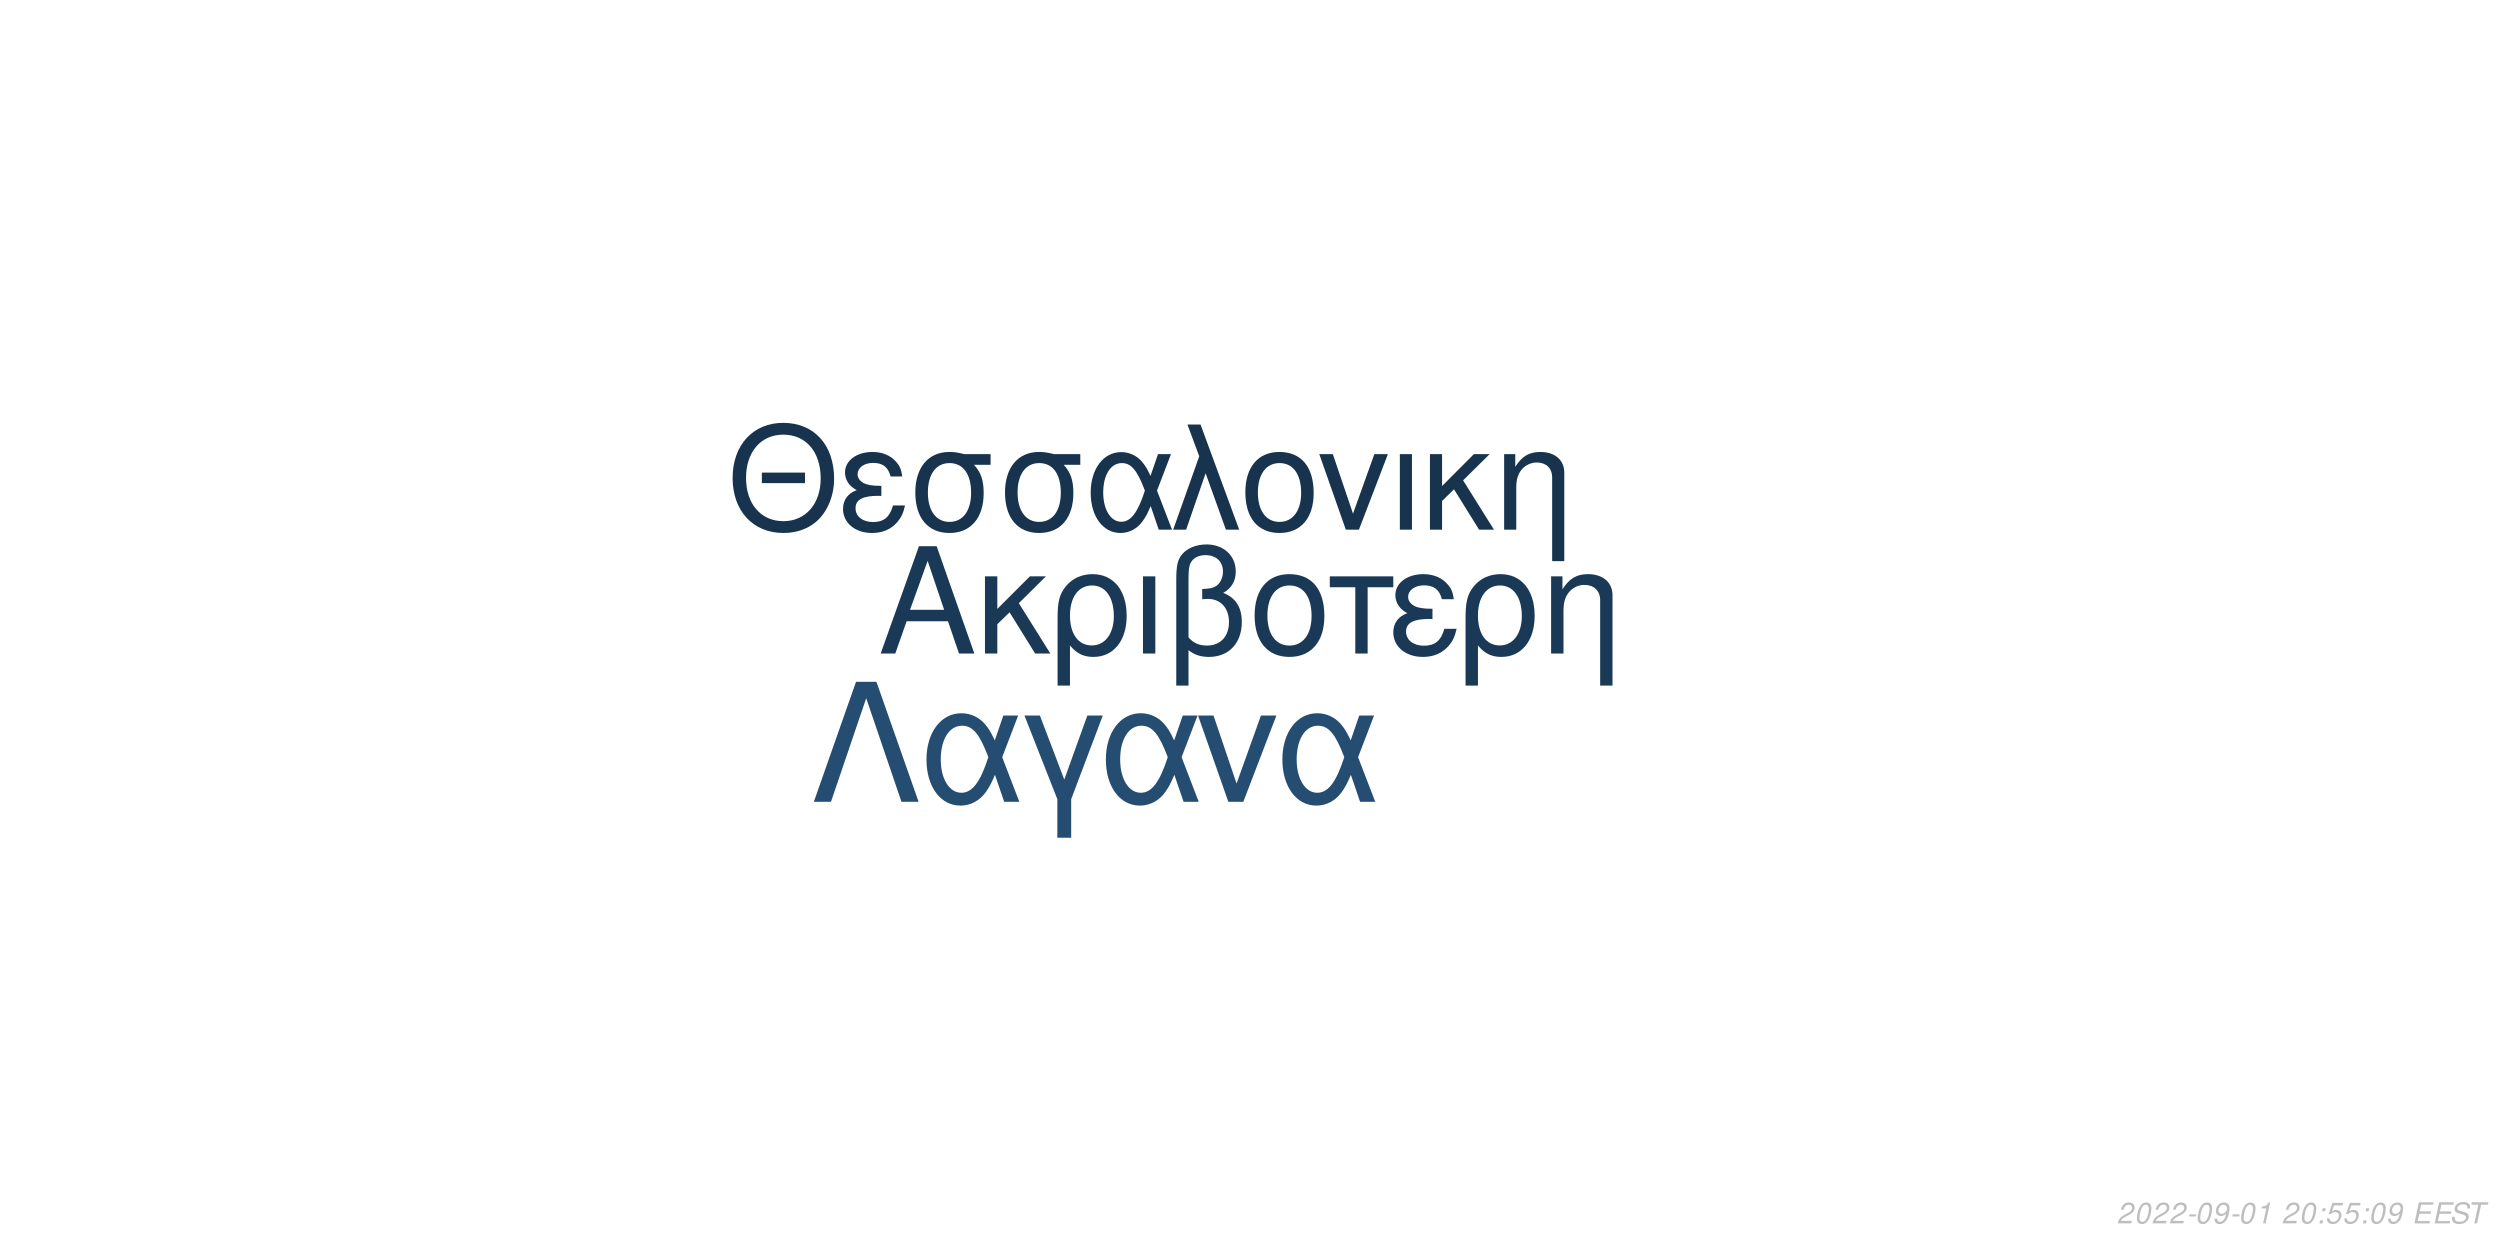
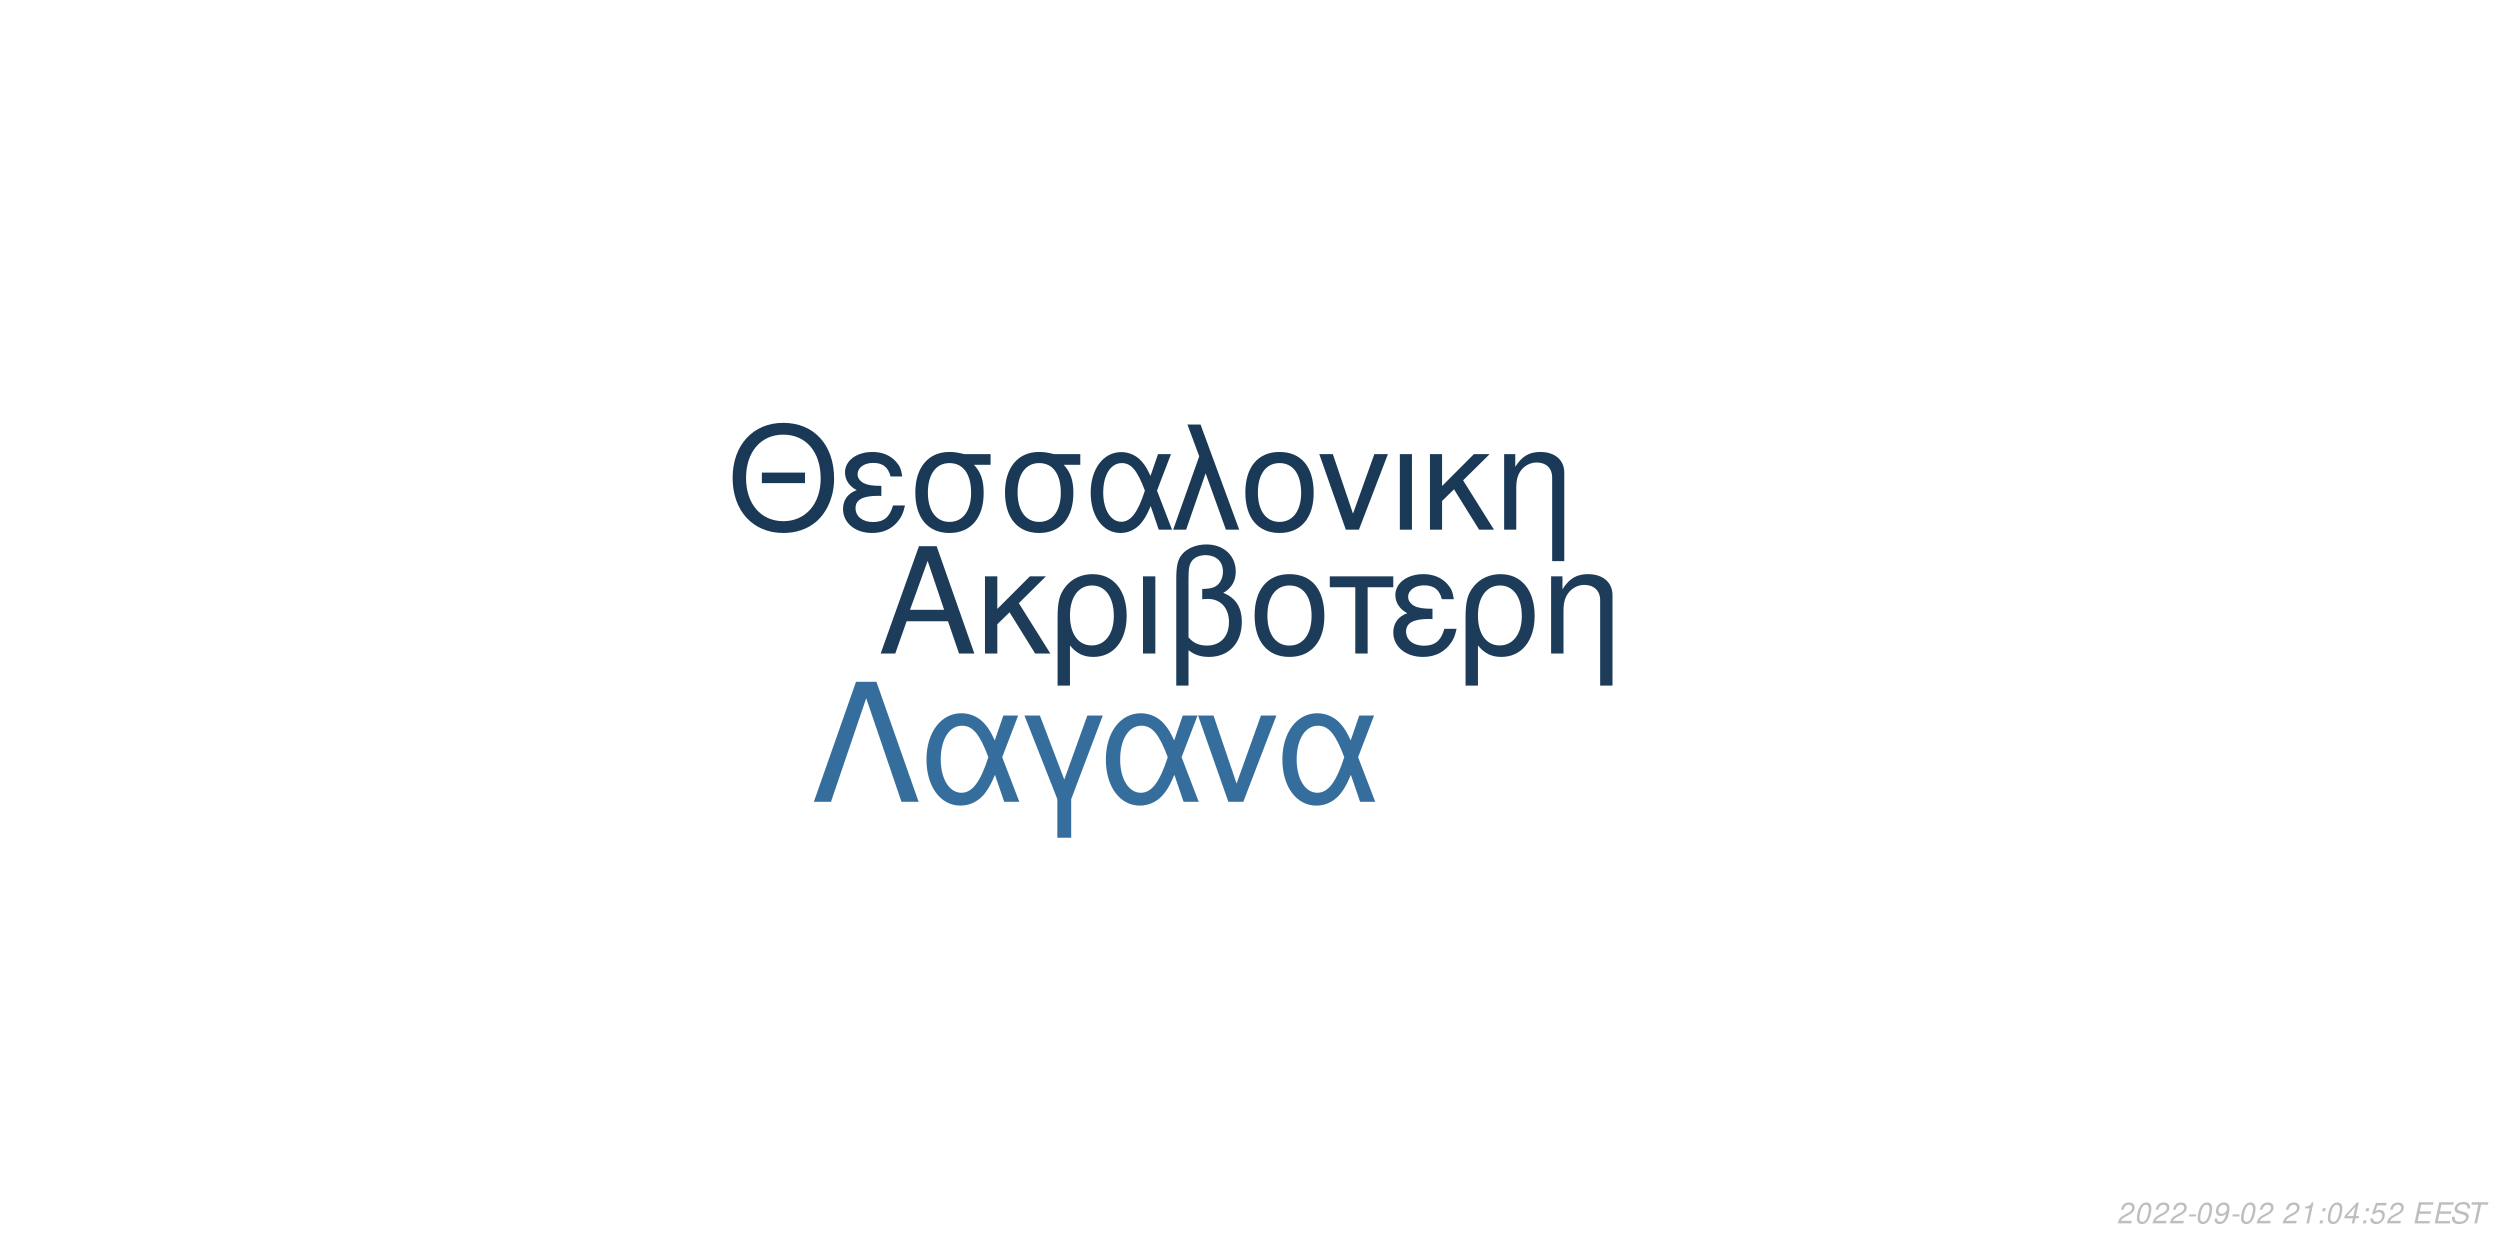
<svg xmlns="http://www.w3.org/2000/svg" xmlns:xlink="http://www.w3.org/1999/xlink" width="864pt" height="432pt" viewBox="0 0 864 432" version="1.1">
  <defs>
    <g>
      <symbol overflow="visible" id="glyph0-0">
        <path style="stroke:none;" d="" />
      </symbol>
      <symbol overflow="visible" id="glyph0-1">
        <path style="stroke:none;" d="M 24.125 -11.141 L 27.938 0 L 33.234 0 L 20.203 -37.094 L 14.094 -37.094 L 0.859 0 L 5.906 0 L 9.828 -11.141 Z M 22.797 -15.109 L 11 -15.109 L 17.094 -32.016 Z M 22.797 -15.109 " />
      </symbol>
      <symbol overflow="visible" id="glyph0-2">
        <path style="stroke:none;" d="M 7.172 -15.422 L 7.172 -26.672 L 2.906 -26.672 L 2.906 0 L 7.172 0 L 7.172 -10.125 L 11.406 -14.25 L 20.25 0 L 25.5 0 L 14.609 -17.406 L 23.969 -26.672 L 18.422 -26.672 Z M 7.172 -15.422 " />
      </symbol>
      <symbol overflow="visible" id="glyph0-3">
        <path style="stroke:none;" d="M 3 11.094 L 7.281 11.094 L 7.281 -2.797 C 9.516 -0.047 11.953 1.172 15.375 1.172 C 22.344 1.172 26.875 -4.422 26.875 -13.031 C 26.875 -21.891 22.297 -27.438 15.062 -27.438 C 11.297 -27.438 7.984 -25.906 5.797 -23.156 C 3.672 -20.516 3 -17.969 3 -12.359 Z M 14.906 -23.516 C 19.547 -23.516 22.438 -19.438 22.438 -12.922 C 22.438 -6.812 19.391 -2.797 14.812 -2.797 C 10.172 -2.797 7.281 -6.766 7.281 -13.125 C 7.281 -19.484 10.234 -23.516 14.906 -23.516 Z M 14.906 -23.516 " />
      </symbol>
      <symbol overflow="visible" id="glyph0-4">
        <path style="stroke:none;" d="M 3.516 0 L 7.781 0 L 7.781 -26.672 L 3.516 -26.672 Z M 3.516 0 " />
      </symbol>
      <symbol overflow="visible" id="glyph0-5">
        <path style="stroke:none;" d="M 4.016 11.094 L 8.25 11.094 L 8.25 -1.172 C 10.172 0.406 12.422 1.172 15.312 1.172 C 22.188 1.172 26.672 -3.609 26.672 -10.891 C 26.672 -15.984 24.578 -19.234 20.25 -20.969 C 23.109 -22.547 24.578 -25.031 24.578 -28.344 C 24.578 -33.844 20.406 -37.703 14.453 -37.703 C 10.938 -37.703 7.734 -36.391 6 -34.25 C 4.484 -32.422 4.016 -30.328 4.016 -25.391 Z M 8.25 -25.656 C 8.25 -29.359 8.5 -30.844 9.469 -32.062 C 10.375 -33.281 12.156 -34 14.094 -34 C 17.812 -34 20.156 -31.812 20.156 -28.297 C 20.156 -25.953 18.984 -23.812 17.297 -23.047 C 16.281 -22.547 15.469 -22.438 12.984 -22.297 L 12.984 -18.781 C 13.734 -18.828 14.344 -18.875 14.969 -18.875 C 19.344 -18.875 22.234 -15.719 22.234 -10.891 C 22.234 -5.906 19.281 -2.75 14.656 -2.75 C 11.953 -2.75 9.922 -3.609 8.25 -5.594 Z M 8.25 -25.656 " />
      </symbol>
      <symbol overflow="visible" id="glyph0-6">
        <path style="stroke:none;" d="M 14.094 -27.438 C 6.562 -27.438 2.094 -22.094 2.094 -13.125 C 2.094 -4.125 6.562 1.172 14.141 1.172 C 21.672 1.172 26.203 -4.172 26.203 -12.922 C 26.203 -22.188 21.828 -27.438 14.094 -27.438 Z M 14.141 -23.516 C 18.938 -23.516 21.781 -19.594 21.781 -12.984 C 21.781 -6.672 18.828 -2.75 14.141 -2.75 C 9.422 -2.75 6.516 -6.672 6.516 -13.125 C 6.516 -19.594 9.422 -23.516 14.141 -23.516 Z M 14.141 -23.516 " />
      </symbol>
      <symbol overflow="visible" id="glyph0-7">
        <path style="stroke:none;" d="M 7.891 0 L 12.156 0 L 12.156 -22.906 L 21.016 -22.906 L 21.016 -26.672 L -0.922 -26.672 L -0.922 -22.906 L 7.891 -22.906 Z M 7.891 0 " />
      </symbol>
      <symbol overflow="visible" id="glyph0-8">
        <path style="stroke:none;" d="M 14.562 -15.469 C 11.344 -15.469 9.562 -15.781 8.297 -16.438 C 6.922 -17.203 6.156 -18.328 6.156 -19.547 C 6.156 -21.891 8.453 -23.562 11.656 -23.562 C 15.062 -23.562 16.953 -22.094 17.812 -18.781 L 21.938 -18.781 C 21.578 -21.266 21.062 -22.5 19.797 -23.922 C 17.812 -26.203 14.906 -27.438 11.453 -27.438 C 5.797 -27.438 1.734 -24.375 1.734 -20.203 C 1.734 -17.609 3.156 -15.375 5.859 -13.938 C 2.797 -12.875 1.016 -10.484 1.016 -7.328 C 1.016 -2.391 5.297 1.172 11.25 1.172 C 14.969 1.172 17.906 -0.109 20.156 -2.641 C 21.578 -4.328 22.297 -5.797 22.906 -8.547 L 18.672 -8.547 C 17.5 -4.422 15.422 -2.703 11.609 -2.703 C 7.938 -2.703 5.438 -4.688 5.438 -7.578 C 5.438 -10.578 7.938 -11.953 13.484 -11.953 C 13.641 -11.953 14.094 -11.953 14.562 -11.906 Z M 14.562 -15.469 " />
      </symbol>
      <symbol overflow="visible" id="glyph0-9">
        <path style="stroke:none;" d="M 3.562 -26.672 L 3.562 0 L 7.844 0 L 7.844 -14.703 C 7.844 -17.906 8.5 -19.891 10.031 -21.531 C 11.406 -22.953 13.188 -23.719 15.062 -23.719 C 18.375 -23.719 20.516 -21.672 20.516 -18.469 L 20.516 11.094 L 24.781 11.094 L 24.781 -20.156 C 24.781 -24.578 21.469 -27.438 16.328 -27.438 C 12.359 -27.438 9.828 -25.906 7.484 -22.188 L 7.484 -26.672 Z M 3.562 -26.672 " />
      </symbol>
      <symbol overflow="visible" id="glyph1-0">
        <path style="stroke:none;" d="" />
      </symbol>
      <symbol overflow="visible" id="glyph1-1">
        <path style="stroke:none;" d="M 26.859 -19.734 L 11.953 -19.734 L 11.953 -16.094 L 26.859 -16.094 Z M 19.328 -36.922 C 8.922 -36.922 1.844 -29.25 1.844 -17.891 C 1.844 -6.484 8.875 1.141 19.391 1.141 C 23.812 1.141 27.703 -0.203 30.641 -2.688 C 34.578 -6.031 36.922 -11.656 36.922 -17.594 C 36.922 -29.297 30 -36.922 19.328 -36.922 Z M 19.328 -32.844 C 27.203 -32.844 32.281 -26.906 32.281 -17.688 C 32.281 -8.922 27.062 -2.938 19.391 -2.938 C 11.609 -2.938 6.484 -8.922 6.484 -17.891 C 6.484 -26.859 11.609 -32.844 19.328 -32.844 Z M 19.328 -32.844 " />
      </symbol>
      <symbol overflow="visible" id="glyph1-2">
        <path style="stroke:none;" d="M 14.25 -15.141 C 11.109 -15.141 9.375 -15.453 8.125 -16.094 C 6.781 -16.844 6.031 -17.938 6.031 -19.141 C 6.031 -21.422 8.266 -23.078 11.406 -23.078 C 14.75 -23.078 16.594 -21.625 17.438 -18.391 L 21.469 -18.391 C 21.125 -20.828 20.625 -22.031 19.391 -23.422 C 17.438 -25.656 14.594 -26.859 11.219 -26.859 C 5.688 -26.859 1.688 -23.875 1.688 -19.781 C 1.688 -17.234 3.094 -15.047 5.734 -13.656 C 2.734 -12.609 1 -10.266 1 -7.172 C 1 -2.344 5.188 1.141 11.016 1.141 C 14.656 1.141 17.547 -0.094 19.734 -2.594 C 21.125 -4.234 21.828 -5.688 22.422 -8.375 L 18.281 -8.375 C 17.141 -4.328 15.094 -2.641 11.359 -2.641 C 7.766 -2.641 5.328 -4.578 5.328 -7.422 C 5.328 -10.359 7.766 -11.703 13.203 -11.703 C 13.359 -11.703 13.797 -11.703 14.25 -11.656 Z M 14.25 -15.141 " />
      </symbol>
      <symbol overflow="visible" id="glyph1-3">
        <path style="stroke:none;" d="M 29 -26.109 L 19.938 -26.109 C 17.594 -26.703 16.438 -26.859 14.703 -26.859 C 7.469 -26.859 2.984 -21.469 2.984 -12.859 C 2.984 -4.031 7.375 1.141 14.797 1.141 C 22.172 1.141 26.609 -4.078 26.609 -12.656 C 26.609 -17.047 25.656 -19.828 23.266 -22.422 L 29 -22.422 Z M 14.797 -23.016 C 19.531 -23.016 22.266 -19.234 22.266 -12.75 C 22.266 -6.531 19.438 -2.688 14.797 -2.688 C 10.172 -2.688 7.328 -6.531 7.328 -12.859 C 7.328 -19.188 10.172 -23.016 14.797 -23.016 Z M 14.797 -23.016 " />
      </symbol>
      <symbol overflow="visible" id="glyph1-4">
        <path style="stroke:none;" d="M 29.344 -26.109 L 24.859 -26.109 L 22.266 -18.578 C 21.125 -21.031 20.484 -22.125 19.328 -23.469 C 17.547 -25.609 14.906 -26.812 12.156 -26.812 C 5.984 -26.812 1.594 -20.984 1.594 -12.812 C 1.594 -4.578 5.828 1.141 11.906 1.141 C 14.953 1.141 17.734 -0.344 19.625 -3.047 C 20.672 -4.531 21.281 -5.688 22.328 -8.172 L 25.109 0 L 29.703 0 L 24.516 -13.5 Z M 20.328 -13.5 C 17.891 -5.922 15.453 -2.734 12.156 -2.734 C 8.516 -2.734 5.922 -6.922 5.922 -12.812 C 5.922 -18.938 8.516 -23.016 12.359 -23.016 C 15.594 -23.016 17.688 -20.531 20.328 -13.5 Z M 20.328 -13.5 " />
      </symbol>
      <symbol overflow="visible" id="glyph1-5">
        <path style="stroke:none;" d="M 1.094 0 L 5.578 0 L 12.312 -19.484 L 19.328 0 L 23.922 0 L 10.562 -36.328 L 6.031 -36.328 L 10.109 -25.359 Z M 1.094 0 " />
      </symbol>
      <symbol overflow="visible" id="glyph1-6">
        <path style="stroke:none;" d="M 13.797 -26.859 C 6.422 -26.859 2.047 -21.625 2.047 -12.859 C 2.047 -4.031 6.422 1.141 13.859 1.141 C 21.234 1.141 25.656 -4.078 25.656 -12.656 C 25.656 -21.719 21.375 -26.859 13.797 -26.859 Z M 13.859 -23.016 C 18.531 -23.016 21.328 -19.188 21.328 -12.703 C 21.328 -6.531 18.438 -2.688 13.859 -2.688 C 9.219 -2.688 6.375 -6.531 6.375 -12.859 C 6.375 -19.188 9.219 -23.016 13.859 -23.016 Z M 13.859 -23.016 " />
      </symbol>
      <symbol overflow="visible" id="glyph1-7">
        <path style="stroke:none;" d="M 14.297 0 L 24.312 -26.109 L 19.625 -26.109 L 12.25 -5.531 L 5.281 -26.109 L 0.594 -26.109 L 9.766 0 Z M 14.297 0 " />
      </symbol>
      <symbol overflow="visible" id="glyph1-8">
        <path style="stroke:none;" d="M 3.438 0 L 7.625 0 L 7.625 -26.109 L 3.438 -26.109 Z M 3.438 0 " />
      </symbol>
      <symbol overflow="visible" id="glyph1-9">
        <path style="stroke:none;" d="M 7.031 -15.094 L 7.031 -26.109 L 2.844 -26.109 L 2.844 0 L 7.031 0 L 7.031 -9.922 L 11.156 -13.953 L 19.828 0 L 24.969 0 L 14.297 -17.047 L 23.469 -26.109 L 18.031 -26.109 Z M 7.031 -15.094 " />
      </symbol>
      <symbol overflow="visible" id="glyph1-10">
        <path style="stroke:none;" d="M 3.484 -26.109 L 3.484 0 L 7.672 0 L 7.672 -14.406 C 7.672 -17.547 8.328 -19.484 9.812 -21.078 C 11.156 -22.469 12.906 -23.219 14.75 -23.219 C 17.984 -23.219 20.078 -21.234 20.078 -18.094 L 20.078 10.859 L 24.266 10.859 L 24.266 -19.734 C 24.266 -24.062 21.031 -26.859 16 -26.859 C 12.109 -26.859 9.609 -25.359 7.328 -21.719 L 7.328 -26.109 Z M 3.484 -26.109 " />
      </symbol>
      <symbol overflow="visible" id="glyph2-0">
        <path style="stroke:none;" d="" />
      </symbol>
      <symbol overflow="visible" id="glyph2-1">
        <path style="stroke:none;" d="M 22.531 -41.484 L 15.484 -41.484 L 0.906 0 L 6.828 0 L 19 -35.797 L 31.188 0 L 37.109 0 Z M 22.531 -41.484 " />
      </symbol>
      <symbol overflow="visible" id="glyph2-2">
        <path style="stroke:none;" d="M 33.516 -29.812 L 28.391 -29.812 L 25.438 -21.219 C 24.125 -24.016 23.391 -25.266 22.078 -26.797 C 20.031 -29.25 17.016 -30.609 13.891 -30.609 C 6.828 -30.609 1.828 -23.953 1.828 -14.625 C 1.828 -5.234 6.656 1.312 13.594 1.312 C 17.078 1.312 20.266 -0.391 22.422 -3.469 C 23.609 -5.172 24.297 -6.484 25.5 -9.328 L 28.688 0 L 33.922 0 L 28 -15.422 Z M 23.219 -15.422 C 20.422 -6.766 17.641 -3.125 13.891 -3.125 C 9.734 -3.125 6.766 -7.906 6.766 -14.625 C 6.766 -21.625 9.734 -26.297 14.109 -26.297 C 17.812 -26.297 20.203 -23.453 23.219 -15.422 Z M 23.219 -15.422 " />
      </symbol>
      <symbol overflow="visible" id="glyph2-3">
        <path style="stroke:none;" d="M 12.062 12.406 L 16.844 12.406 L 16.844 -0.906 L 27.766 -29.812 L 22.422 -29.812 L 14.453 -7.688 L 6.031 -29.812 L 0.688 -29.812 L 12.062 -0.906 Z M 12.062 12.406 " />
      </symbol>
      <symbol overflow="visible" id="glyph2-4">
        <path style="stroke:none;" d="M 16.328 0 L 27.766 -29.812 L 22.422 -29.812 L 14 -6.312 L 6.031 -29.812 L 0.688 -29.812 L 11.156 0 Z M 16.328 0 " />
      </symbol>
      <symbol overflow="visible" id="glyph3-0">
        <path style="stroke:none;" d="" />
      </symbol>
      <symbol overflow="visible" id="glyph3-1">
        <path style="stroke:none;" d="M 5.234 -0.875 L 1.469 -0.875 C 1.641 -1.375 2.203 -1.891 3.109 -2.344 L 4.234 -2.938 C 5.562 -3.625 6.219 -4.469 6.219 -5.484 C 6.219 -5.938 6.062 -6.359 5.797 -6.656 C 5.469 -7.047 4.984 -7.234 4.312 -7.234 C 2.766 -7.234 1.891 -6.453 1.484 -4.734 L 2.375 -4.734 C 2.484 -5.188 2.609 -5.484 2.797 -5.75 C 3.094 -6.203 3.609 -6.453 4.188 -6.453 C 4.891 -6.453 5.344 -6.031 5.344 -5.375 C 5.344 -4.703 4.859 -4.094 4.016 -3.656 L 2.984 -3.125 C 1.234 -2.188 0.797 -1.656 0.344 -0.016 L 5.047 -0.016 Z M 5.234 -0.875 " />
      </symbol>
      <symbol overflow="visible" id="glyph3-2">
        <path style="stroke:none;" d="M 4.203 -7.234 C 3.375 -7.234 2.688 -6.812 2.125 -5.984 C 1.484 -5.047 0.984 -3.188 0.984 -1.734 C 0.984 -1.109 1.172 -0.562 1.484 -0.266 C 1.797 0.047 2.281 0.234 2.766 0.234 C 3.625 0.234 4.281 -0.156 4.859 -1.016 C 5.516 -1.953 6 -3.797 6 -5.266 C 6 -6.5 5.328 -7.234 4.203 -7.234 Z M 4.094 -6.453 C 4.734 -6.453 5.125 -5.984 5.125 -5.156 C 5.125 -4.203 4.781 -2.625 4.406 -1.812 C 3.984 -0.938 3.516 -0.547 2.875 -0.547 C 2.25 -0.547 1.875 -1.031 1.875 -1.828 C 1.875 -2.797 2.203 -4.344 2.594 -5.203 C 2.984 -6.047 3.453 -6.453 4.094 -6.453 Z M 4.094 -6.453 " />
      </symbol>
      <symbol overflow="visible" id="glyph3-3">
        <path style="stroke:none;" d="M 3.516 -3.125 L 1.125 -3.125 L 0.969 -2.406 L 3.359 -2.406 Z M 3.516 -3.125 " />
      </symbol>
      <symbol overflow="visible" id="glyph3-4">
        <path style="stroke:none;" d="M 0.844 -1.656 C 0.844 -1.547 0.844 -1.438 0.844 -1.375 C 0.844 -0.406 1.531 0.234 2.578 0.234 C 3.203 0.234 3.766 0.016 4.297 -0.438 C 4.938 -1 5.312 -1.656 5.594 -2.719 C 5.844 -3.672 6.016 -4.766 6.016 -5.375 C 6.016 -5.844 5.844 -6.328 5.547 -6.656 C 5.203 -7.031 4.703 -7.234 4.062 -7.234 C 2.516 -7.234 1.297 -5.938 1.297 -4.266 C 1.297 -3.203 1.984 -2.547 3.047 -2.547 C 3.484 -2.547 3.953 -2.672 4.281 -2.891 C 4.406 -2.984 4.547 -3.078 4.828 -3.344 C 4.438 -1.484 3.703 -0.547 2.703 -0.547 C 2.109 -0.547 1.719 -0.938 1.719 -1.547 L 1.719 -1.656 Z M 3.953 -6.453 C 4.625 -6.453 5.141 -5.953 5.141 -5.281 C 5.141 -4.188 4.312 -3.312 3.297 -3.312 C 2.594 -3.312 2.172 -3.734 2.172 -4.453 C 2.172 -5.562 2.984 -6.453 3.953 -6.453 Z M 3.953 -6.453 " />
      </symbol>
      <symbol overflow="visible" id="glyph3-5">
-         <path style="stroke:none;" d="M 3.703 -5.188 L 2.594 0 L 3.469 0 L 5.016 -7.234 L 4.438 -7.234 C 3.906 -6.156 3.688 -6.016 2.234 -5.812 L 2.109 -5.188 Z M 3.703 -5.188 " />
+         <path style="stroke:none;" d="" />
      </symbol>
      <symbol overflow="visible" id="glyph3-6">
-         <path style="stroke:none;" d="" />
+         <path style="stroke:none;" d="M 3.703 -5.188 L 2.594 0 L 3.469 0 L 5.016 -7.234 L 4.438 -7.234 C 3.906 -6.156 3.688 -6.016 2.234 -5.812 L 2.109 -5.188 Z M 3.703 -5.188 " />
      </symbol>
      <symbol overflow="visible" id="glyph3-7">
        <path style="stroke:none;" d="M 2.359 -1.031 L 1.312 -1.031 L 1.094 0 L 2.141 0 Z M 3.266 -5.234 L 2.219 -5.234 L 2 -4.203 L 3.047 -4.203 Z M 3.266 -5.234 " />
      </symbol>
      <symbol overflow="visible" id="glyph3-8">
+         <path style="stroke:none;" d="M 3.625 -1.75 L 3.266 0 L 4.141 0 L 4.516 -1.75 L 5.562 -1.75 L 5.734 -2.531 L 4.688 -2.531 L 5.688 -7.234 L 5.016 -7.234 L 0.844 -2.672 L 0.641 -1.75 Z M 3.797 -2.531 L 1.594 -2.531 L 4.469 -5.703 Z M 3.797 -2.531 " />
+       </symbol>
+       <symbol overflow="visible" id="glyph3-9">
        <path style="stroke:none;" d="M 6.297 -7.094 L 2.594 -7.094 L 1.234 -3.234 L 2.047 -3.234 C 2.656 -3.766 2.938 -3.906 3.531 -3.906 C 4.328 -3.906 4.797 -3.453 4.797 -2.688 C 4.797 -1.438 3.969 -0.547 2.828 -0.547 C 2.031 -0.547 1.609 -0.938 1.578 -1.734 L 0.703 -1.734 L 0.703 -1.516 C 0.703 -0.938 0.844 -0.547 1.188 -0.266 C 1.562 0.062 2.078 0.234 2.703 0.234 C 3.656 0.234 4.391 -0.156 4.984 -0.922 C 5.422 -1.5 5.672 -2.234 5.672 -2.953 C 5.672 -4 4.938 -4.672 3.812 -4.672 C 3.328 -4.672 2.906 -4.547 2.406 -4.234 L 3.109 -6.219 L 6.109 -6.219 Z M 6.297 -7.094 " />
      </symbol>
-       <symbol overflow="visible" id="glyph3-9">
+       <symbol overflow="visible" id="glyph3-10">
        <path style="stroke:none;" d="M 2.547 -3.312 L 6.5 -3.312 L 6.688 -4.141 L 2.719 -4.141 L 3.219 -6.469 L 7.344 -6.469 L 7.516 -7.297 L 2.453 -7.297 L 0.906 0 L 6.125 0 L 6.297 -0.812 L 2.016 -0.812 Z M 2.547 -3.312 " />
      </symbol>
-       <symbol overflow="visible" id="glyph3-10">
+       <symbol overflow="visible" id="glyph3-11">
        <path style="stroke:none;" d="M 7.062 -5.156 C 7.125 -5.438 7.141 -5.562 7.141 -5.703 C 7.141 -6.156 6.938 -6.594 6.594 -6.891 C 6.188 -7.25 5.656 -7.406 4.875 -7.406 C 3.844 -7.406 3.047 -7.125 2.5 -6.562 C 2.094 -6.141 1.781 -5.438 1.781 -4.922 C 1.781 -4.297 2.219 -3.766 2.891 -3.562 L 4.594 -3.094 C 5.406 -2.859 5.734 -2.578 5.734 -2.094 C 5.734 -1.781 5.547 -1.406 5.266 -1.141 C 4.844 -0.766 4.266 -0.578 3.453 -0.578 C 2.328 -0.578 1.812 -0.984 1.812 -1.906 C 1.812 -2.047 1.812 -2.125 1.844 -2.312 L 0.984 -2.312 C 0.906 -2.062 0.891 -1.906 0.891 -1.688 C 0.891 -0.484 1.797 0.234 3.297 0.234 C 4.359 0.234 5.234 -0.062 5.812 -0.609 C 6.344 -1.078 6.688 -1.797 6.688 -2.375 C 6.688 -2.641 6.609 -2.906 6.453 -3.156 C 6.234 -3.5 5.938 -3.703 5.469 -3.828 L 3.75 -4.312 C 2.984 -4.547 2.734 -4.734 2.734 -5.188 C 2.734 -5.547 2.875 -5.844 3.188 -6.109 C 3.547 -6.438 4.031 -6.594 4.703 -6.594 C 5.266 -6.594 5.688 -6.484 5.906 -6.297 C 6.094 -6.125 6.219 -5.797 6.219 -5.516 C 6.219 -5.422 6.203 -5.344 6.188 -5.156 Z M 7.062 -5.156 " />
      </symbol>
-       <symbol overflow="visible" id="glyph3-11">
+       <symbol overflow="visible" id="glyph3-12">
        <path style="stroke:none;" d="M 4.938 -6.469 L 7.312 -6.469 L 7.484 -7.297 L 1.75 -7.297 L 1.578 -6.469 L 3.984 -6.469 L 2.609 0 L 3.547 0 Z M 4.938 -6.469 " />
      </symbol>
    </g>
  </defs>
  <g id="surface1">
    <rect x="0" y="0" width="864" height="432" style="fill:rgb(100%,100%,100%);fill-opacity:1;stroke:none;" />
-     <g style="fill:rgb(10.196%,22.353%,33.725%);fill-opacity:1;">
+     <g style="fill:rgb(10.98%,23.529%,35.294%);fill-opacity:1;">
      <use xlink:href="#glyph0-1" x="303.5" y="225.861" />
      <use xlink:href="#glyph0-2" x="337.5" y="225.861" />
      <use xlink:href="#glyph0-3" x="362.5" y="225.861" />
      <use xlink:href="#glyph0-4" x="391.5" y="225.861" />
      <use xlink:href="#glyph0-5" x="402.5" y="225.861" />
      <use xlink:href="#glyph0-6" x="431.5" y="225.861" />
      <use xlink:href="#glyph0-7" x="460.5" y="225.861" />
      <use xlink:href="#glyph0-8" x="480.5" y="225.861" />
      <use xlink:href="#glyph0-3" x="503.5" y="225.861" />
      <use xlink:href="#glyph0-9" x="532.5" y="225.861" />
    </g>
-     <g style="fill:rgb(9.02%,20%,30.588%);fill-opacity:1;">
+     <g style="fill:rgb(10.196%,22.353%,33.725%);fill-opacity:1;">
      <use xlink:href="#glyph1-1" x="251.348" y="183.058" />
      <use xlink:href="#glyph1-2" x="290.348" y="183.058" />
      <use xlink:href="#glyph1-3" x="313.348" y="183.058" />
      <use xlink:href="#glyph1-3" x="344.348" y="183.058" />
      <use xlink:href="#glyph1-4" x="375.348" y="183.058" />
      <use xlink:href="#glyph1-5" x="404.348" y="183.058" />
      <use xlink:href="#glyph1-6" x="428.348" y="183.058" />
      <use xlink:href="#glyph1-7" x="455.348" y="183.058" />
      <use xlink:href="#glyph1-8" x="480.348" y="183.058" />
      <use xlink:href="#glyph1-9" x="491.348" y="183.058" />
      <use xlink:href="#glyph1-10" x="516.348" y="183.058" />
    </g>
-     <g style="fill:rgb(14.118%,30.196%,44.314%);fill-opacity:1;">
+     <g style="fill:rgb(20.784%,43.137%,61.569%);fill-opacity:1;">
      <use xlink:href="#glyph2-1" x="280.359" y="277.105" />
      <use xlink:href="#glyph2-2" x="318.359" y="277.105" />
      <use xlink:href="#glyph2-3" x="353.359" y="277.105" />
      <use xlink:href="#glyph2-2" x="380.359" y="277.105" />
      <use xlink:href="#glyph2-4" x="413.359" y="277.105" />
      <use xlink:href="#glyph2-2" x="441.359" y="277.105" />
    </g>
    <g style="fill:rgb(74.51%,74.51%,74.51%);fill-opacity:1;">
      <use xlink:href="#glyph3-1" x="731.52" y="422.81" />
      <use xlink:href="#glyph3-2" x="737.52" y="422.81" />
      <use xlink:href="#glyph3-1" x="743.52" y="422.81" />
      <use xlink:href="#glyph3-1" x="749.52" y="422.81" />
      <use xlink:href="#glyph3-3" x="755.52" y="422.81" />
      <use xlink:href="#glyph3-2" x="758.52" y="422.81" />
      <use xlink:href="#glyph3-4" x="764.52" y="422.81" />
      <use xlink:href="#glyph3-3" x="770.52" y="422.81" />
      <use xlink:href="#glyph3-2" x="773.52" y="422.81" />
-       <use xlink:href="#glyph3-5" x="779.52" y="422.81" />
-       <use xlink:href="#glyph3-6" x="785.52" y="422.81" />
+       <use xlink:href="#glyph3-1" x="779.52" y="422.81" />
+       <use xlink:href="#glyph3-5" x="785.52" y="422.81" />
      <use xlink:href="#glyph3-1" x="788.52" y="422.81" />
-       <use xlink:href="#glyph3-2" x="794.52" y="422.81" />
+       <use xlink:href="#glyph3-6" x="794.52" y="422.81" />
      <use xlink:href="#glyph3-7" x="800.52" y="422.81" />
-       <use xlink:href="#glyph3-8" x="803.52" y="422.81" />
+       <use xlink:href="#glyph3-2" x="803.52" y="422.81" />
      <use xlink:href="#glyph3-8" x="809.52" y="422.81" />
      <use xlink:href="#glyph3-7" x="815.52" y="422.81" />
-       <use xlink:href="#glyph3-2" x="818.52" y="422.81" />
-       <use xlink:href="#glyph3-4" x="824.52" y="422.81" />
-       <use xlink:href="#glyph3-6" x="830.52" y="422.81" />
-       <use xlink:href="#glyph3-9" x="833.52" y="422.81" />
-       <use xlink:href="#glyph3-9" x="840.52" y="422.81" />
-       <use xlink:href="#glyph3-10" x="846.52" y="422.81" />
-       <use xlink:href="#glyph3-11" x="852.52" y="422.81" />
+       <use xlink:href="#glyph3-9" x="818.52" y="422.81" />
+       <use xlink:href="#glyph3-1" x="824.52" y="422.81" />
+       <use xlink:href="#glyph3-5" x="830.52" y="422.81" />
+       <use xlink:href="#glyph3-10" x="833.52" y="422.81" />
+       <use xlink:href="#glyph3-10" x="840.52" y="422.81" />
+       <use xlink:href="#glyph3-11" x="846.52" y="422.81" />
+       <use xlink:href="#glyph3-12" x="852.52" y="422.81" />
    </g>
  </g>
</svg>
